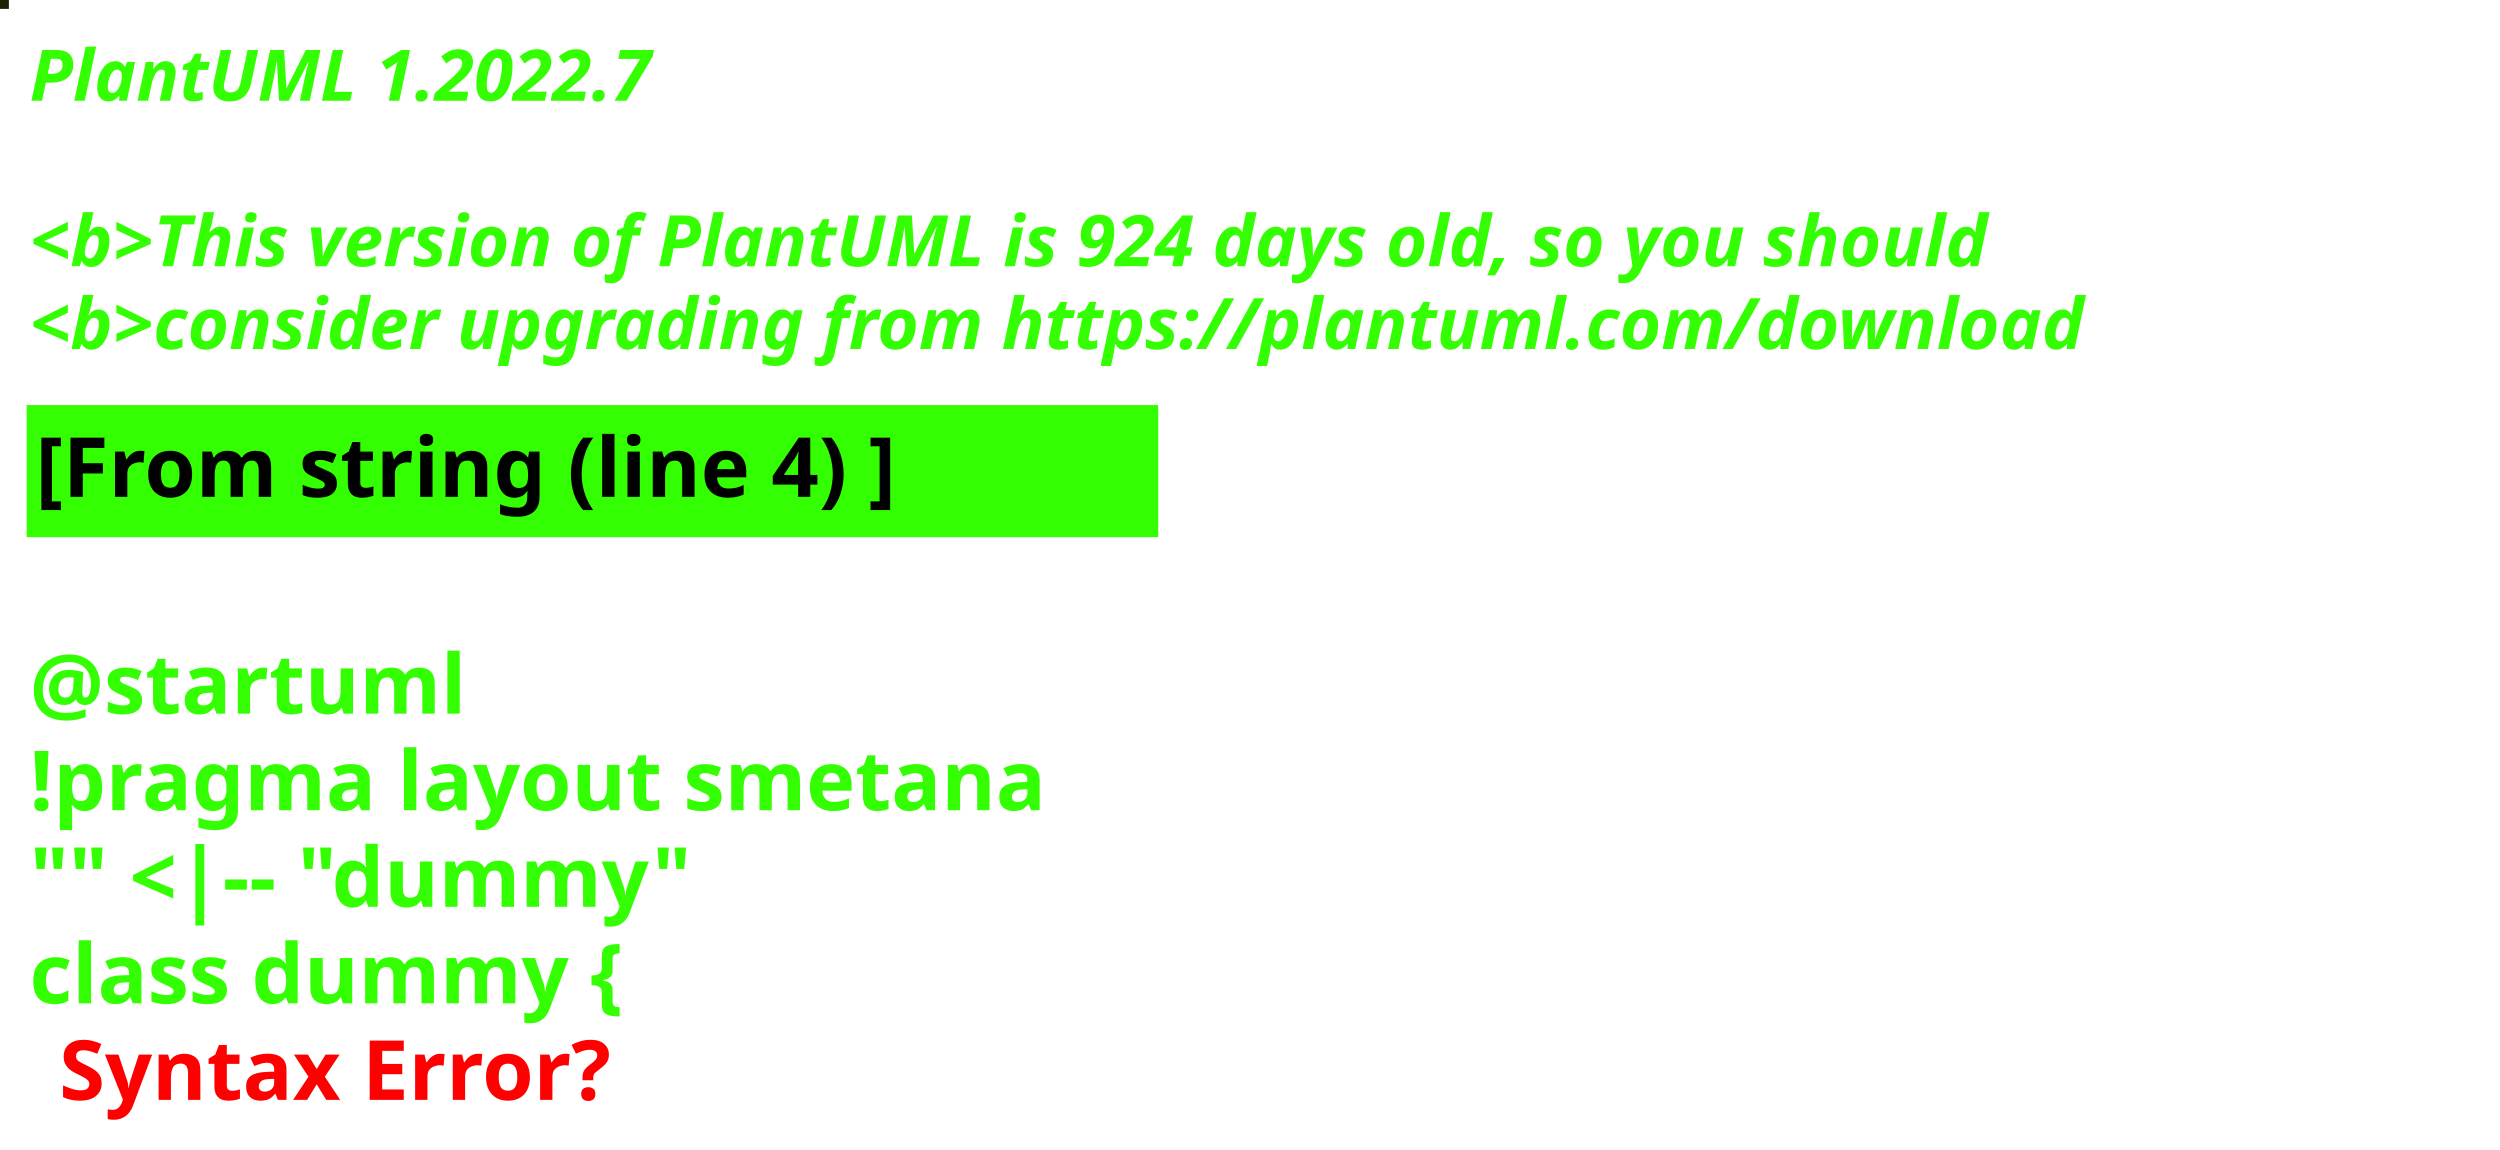
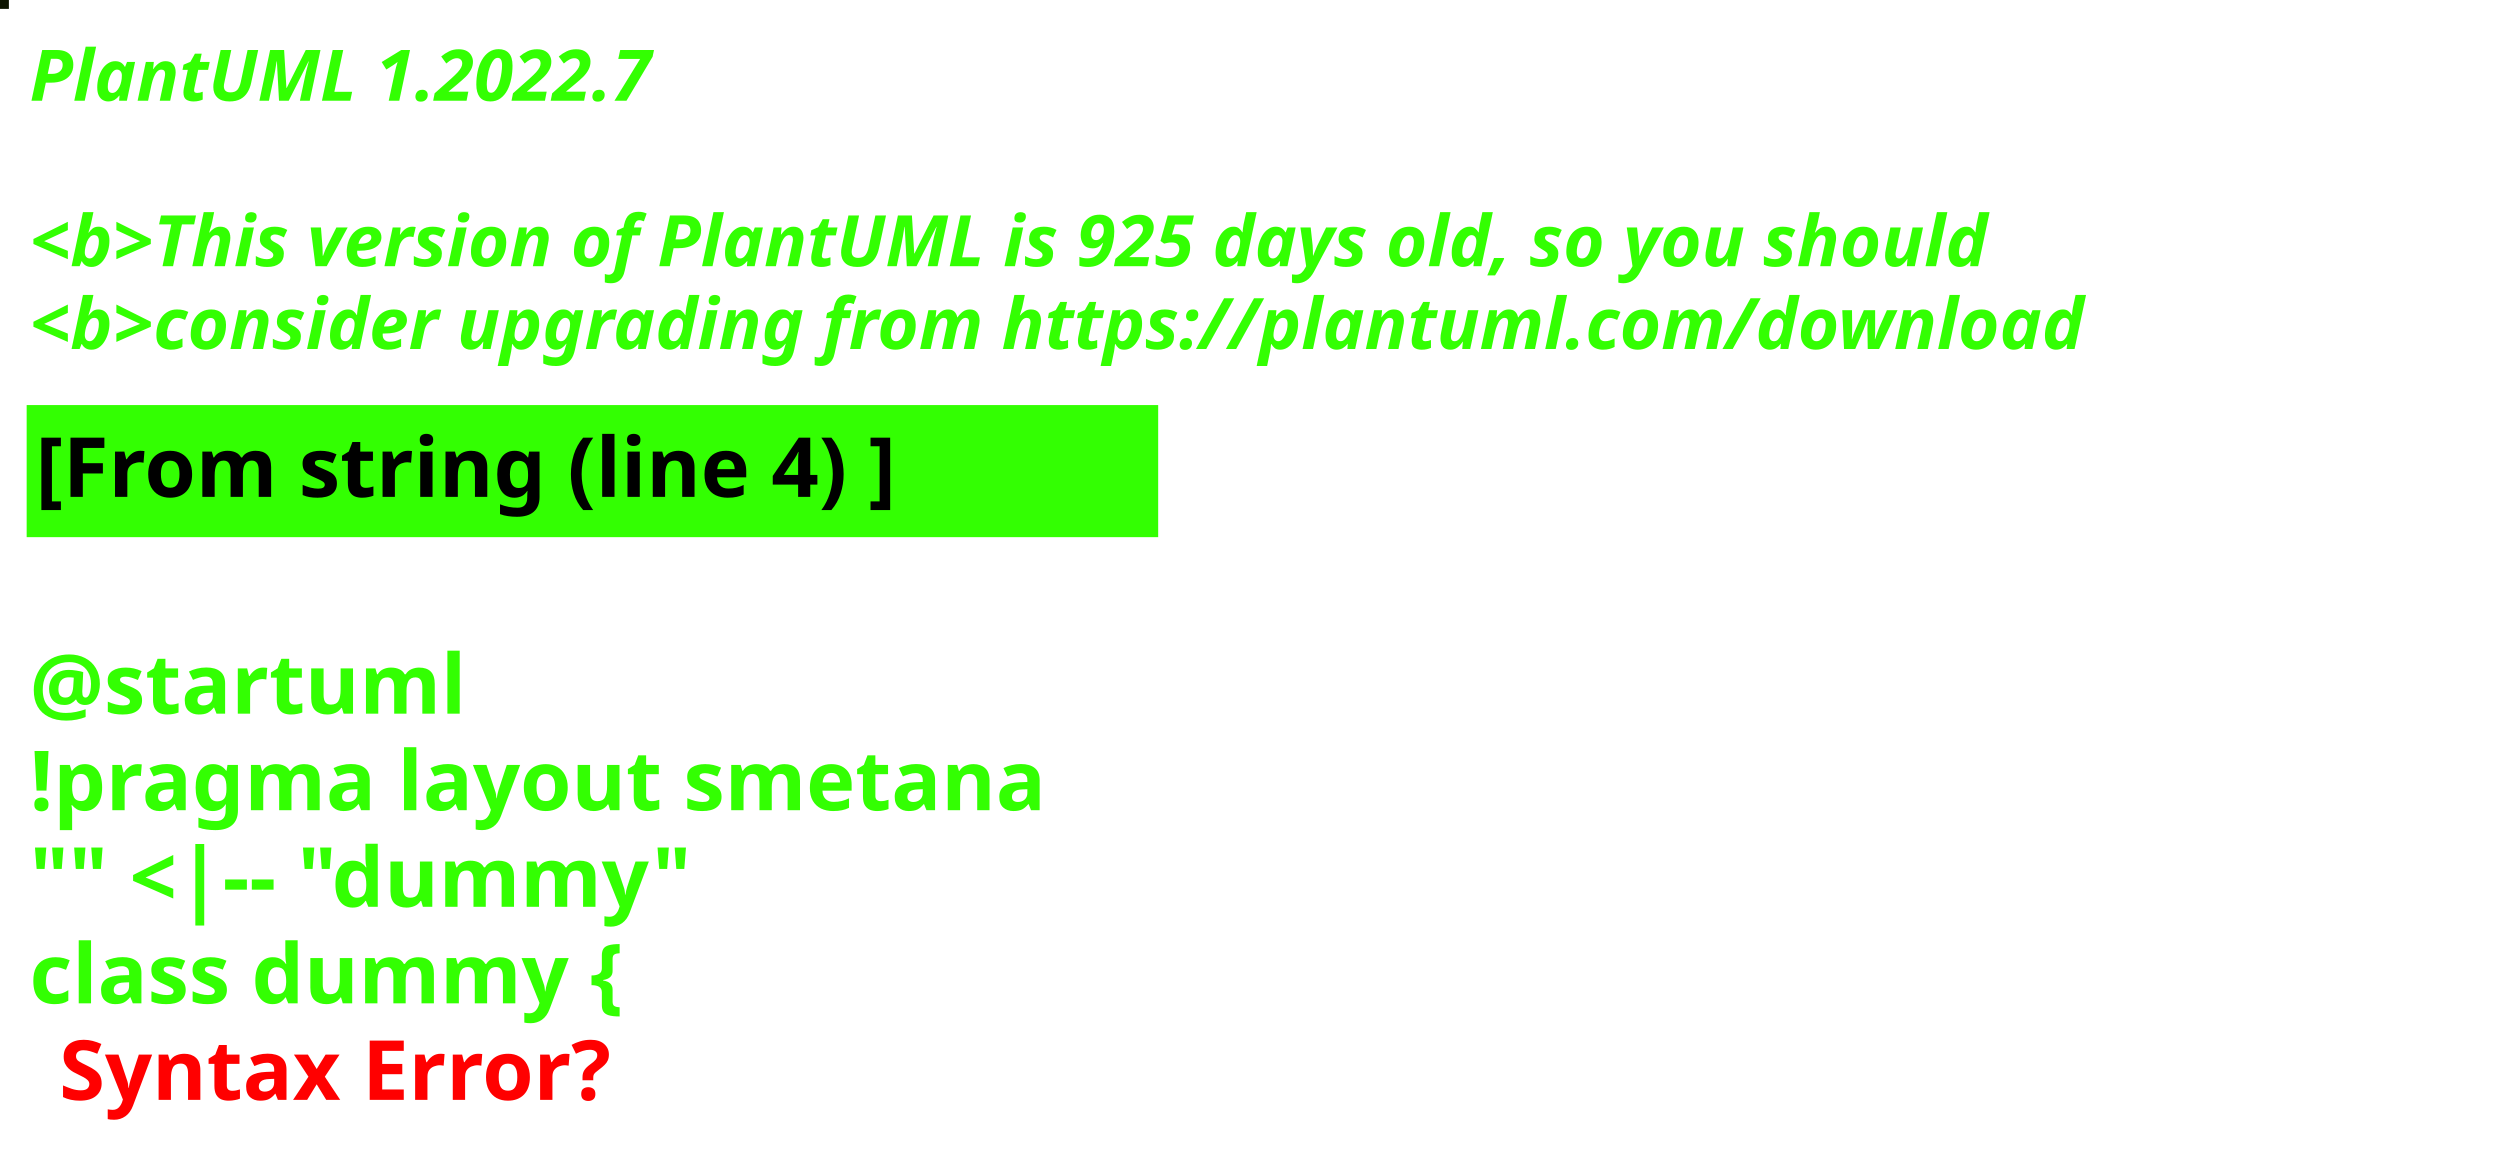
<svg xmlns="http://www.w3.org/2000/svg" contentStyleType="text/css" height="194px" preserveAspectRatio="none" style="width:422px;height:194px;background:#000000;" version="1.1" viewBox="0 0 422 194" width="422px" zoomAndPan="magnify">
  <defs />
  <g>
-     <rect fill="#202002" height="1" style="stroke:#202002;stroke-width:1.0;" width="1" x="0" y="0" />
+     <rect fill="#0E1601" height="1" style="stroke:#0E1601;stroke-width:1.0;" width="1" x="0" y="0" />
    <text fill="#33FF02" font-family="sans-serif" font-size="12" font-style="italic" font-weight="bold" lengthAdjust="spacing" textLength="127" x="5" y="17">PlantUML 1.2022.7</text>
    <text fill="#33FF02" font-family="sans-serif" font-size="12" font-style="italic" font-weight="bold" lengthAdjust="spacing" textLength="4" x="5" y="30.969"> </text>
-     <text fill="#33FF02" font-family="sans-serif" font-size="12" font-style="italic" font-weight="bold" lengthAdjust="spacing" textLength="399" x="5" y="44.938">&lt;b&gt;This version of PlantUML is 924 days old, so you should</text>
+     <text fill="#33FF02" font-family="sans-serif" font-size="12" font-style="italic" font-weight="bold" lengthAdjust="spacing" textLength="399" x="5" y="44.938">&lt;b&gt;This version of PlantUML is 925 days old, so you should</text>
    <text fill="#33FF02" font-family="sans-serif" font-size="12" font-style="italic" font-weight="bold" lengthAdjust="spacing" textLength="408" x="5" y="58.906">&lt;b&gt;consider upgrading from https://plantuml.com/download</text>
    <rect fill="#33FF02" height="21.297" style="stroke:#33FF02;stroke-width:1.0;" width="190" x="5" y="68.875" />
    <text fill="#000000" font-family="sans-serif" font-size="14" font-weight="bold" lengthAdjust="spacing" textLength="168" x="6" y="83.875">[From string (line 4) ]</text>
    <text fill="#33FF02" font-family="sans-serif" font-size="14" font-weight="bold" lengthAdjust="spacing" textLength="5" x="5" y="104.172"> </text>
    <text fill="#33FF02" font-family="sans-serif" font-size="14" font-weight="bold" lengthAdjust="spacing" textLength="79" x="5" y="120.469">@startuml</text>
    <text fill="#33FF02" font-family="sans-serif" font-size="14" font-weight="bold" lengthAdjust="spacing" textLength="190" x="5" y="136.766">!pragma layout smetana</text>
    <text fill="#33FF02" font-family="sans-serif" font-size="14" font-weight="bold" lengthAdjust="spacing" textLength="124" x="5" y="153.062">"" &lt;|-- "dummy"</text>
    <text fill="#33FF02" font-family="sans-serif" font-size="14" font-weight="bold" lengthAdjust="spacing" text-decoration="wavy underline" textLength="117" x="5" y="169.359">class dummy {</text>
    <text fill="#FF0000" font-family="sans-serif" font-size="14" font-weight="bold" lengthAdjust="spacing" textLength="106" x="10" y="185.656">Syntax Error?</text>
  </g>
</svg>
